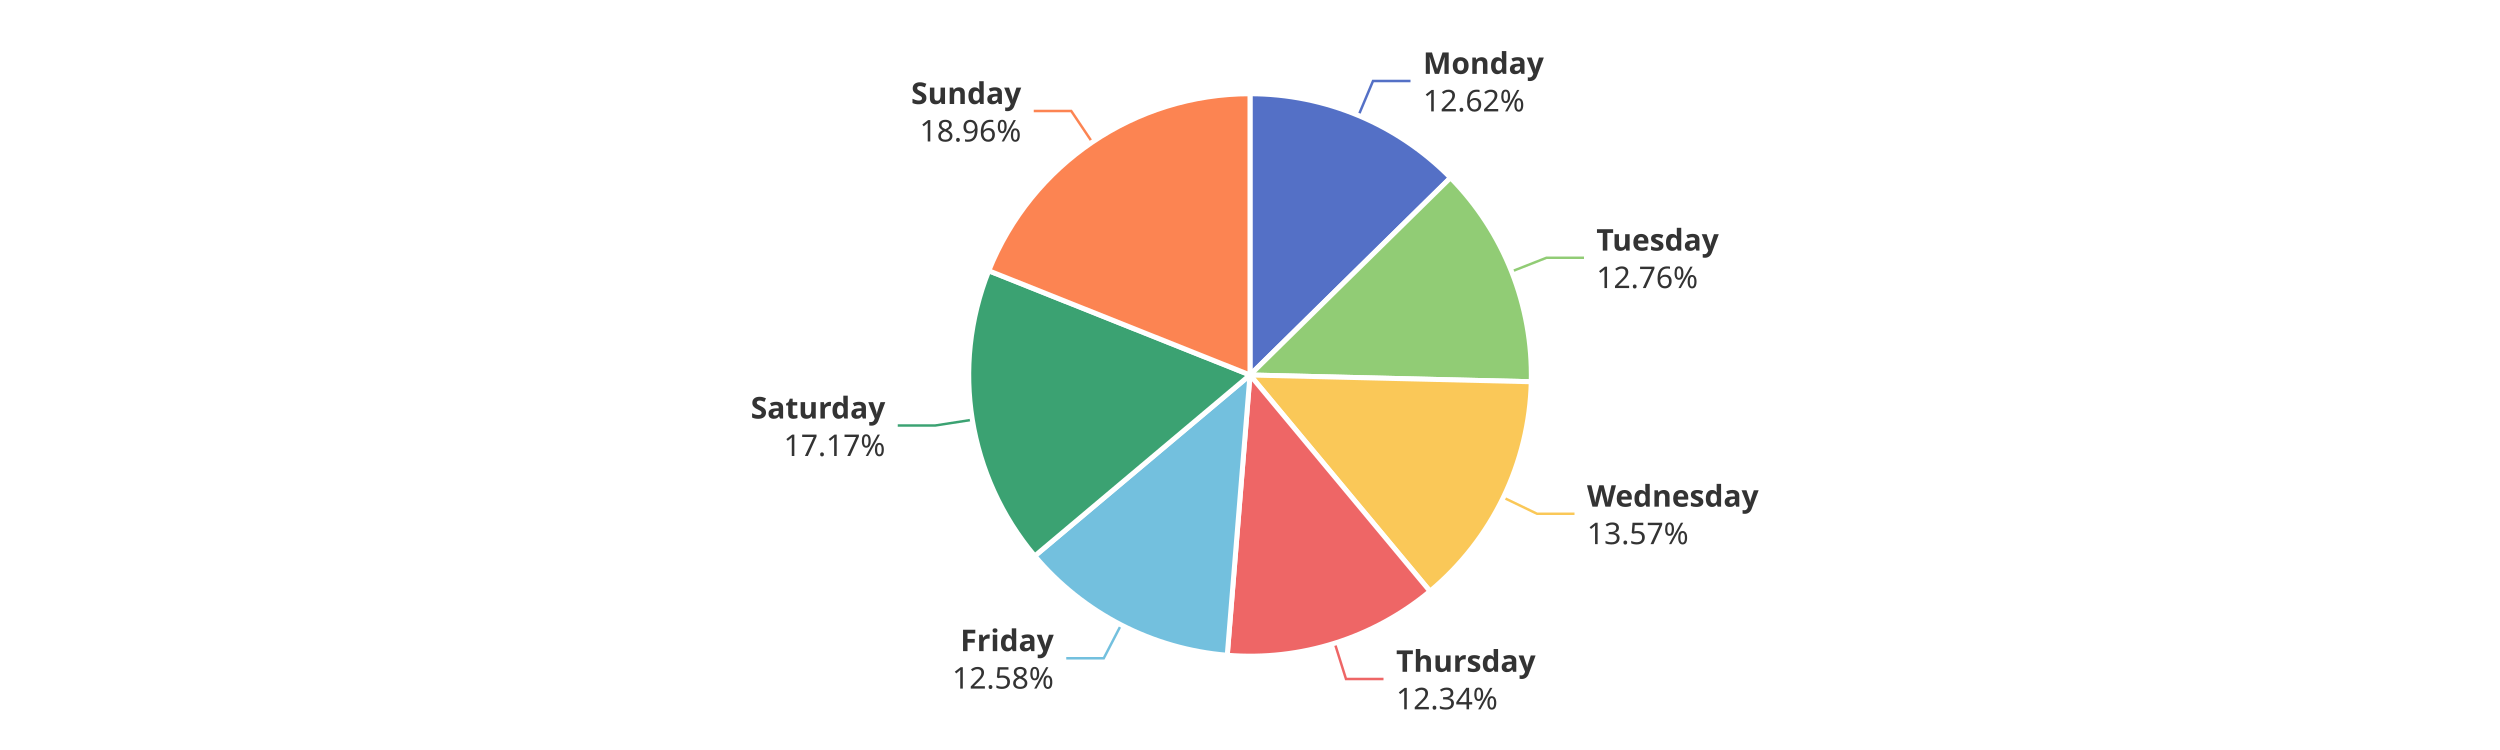
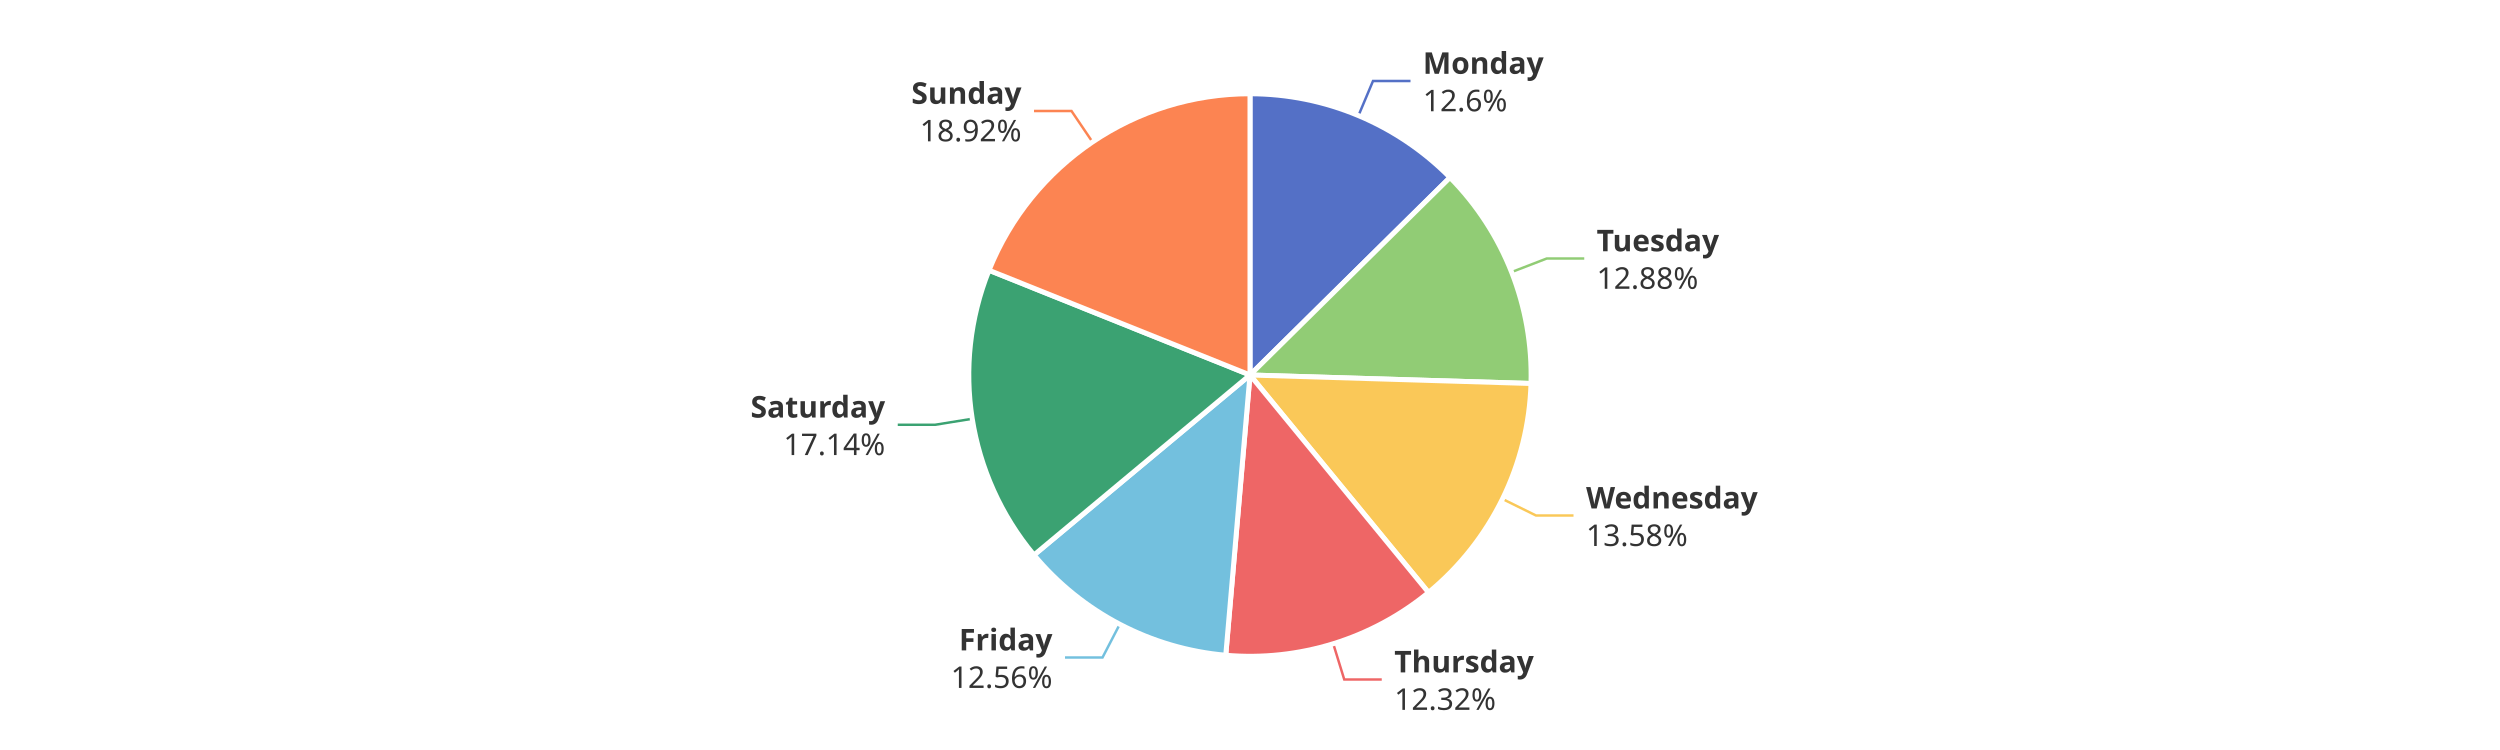
<svg xmlns="http://www.w3.org/2000/svg" width="1000" height="300" version="1.1" baseProfile="full" viewBox="0 0 1000 300">
  <rect width="1000" height="300" x="0" y="0" id="0" fill="#ffffff" />
  <polyline points="543.4 46.2 549.2 32.4 564.2 32.4" fill="none" stroke="#5470c6" />
-   <polyline points="604.6 108.6 618.6 103.1 633.6 103.1" fill="none" stroke="#91cc75" />
-   <polyline points="601.3 199 614.8 205.5 629.8 205.5" fill="none" stroke="#fac858" />
-   <polyline points="533.9 257.3 538.4 271.6 553.4 271.6" fill="none" stroke="#ee6666" />
-   <polyline points="448.4 250 441.5 263.3 426.5 263.3" fill="none" stroke="#73c0de" />
-   <polyline points="388.9 167.9 374.1 170.2 359.1 170.2" fill="none" stroke="#3ba272" />
-   <polyline points="436.9 56.9 428.5 44.4 413.5 44.4" fill="none" stroke="#fc8452" />
-   <path d="M500 37.5A112.5 112.5 0 0 1 580.2 71.1L500 150Z" fill="#5470c6" stroke="#fff" stroke-width="2" stroke-linejoin="round" />
-   <path d="M580.2 71.1A112.5 112.5 0 0 1 612.5 152.7L500 150Z" fill="#91cc75" stroke="#fff" stroke-width="2" stroke-linejoin="round" />
-   <path d="M612.5 152.7A112.5 112.5 0 0 1 572 236.5L500 150Z" fill="#fac858" stroke="#fff" stroke-width="2" stroke-linejoin="round" />
-   <path d="M572 236.5A112.5 112.5 0 0 1 490.9 262.1L500 150Z" fill="#ee6666" stroke="#fff" stroke-width="2" stroke-linejoin="round" />
-   <path d="M490.9 262.1A112.5 112.5 0 0 1 413.9 222.4L500 150Z" fill="#73c0de" stroke="#fff" stroke-width="2" stroke-linejoin="round" />
-   <path d="M413.9 222.4A112.5 112.5 0 0 1 395.5 108.3L500 150Z" fill="#3ba272" stroke="#fff" stroke-width="2" stroke-linejoin="round" />
-   <path d="M395.5 108.3A112.5 112.5 0 0 1 500 37.5L500 150Z" fill="#fc8452" stroke="#fff" stroke-width="2" stroke-linejoin="round" />
-   <path d="M0 -15l42.8 0l0 30l-42.8 0Z" transform="translate(569.2405 32.3921)" fill="none" />
-   <text dominant-baseline="central" text-anchor="start" style="font-size:12px;font-family:sans-serif;font-weight:bold;" y="-7.5" transform="translate(569.2405 32.3921)" fill="#333" stroke="rgb(255,255,255)" stroke-width="2" paint-order="stroke" stroke-miterlimit="2">Monday</text>
-   <text dominant-baseline="central" text-anchor="start" style="font-size:12px;font-family:sans-serif;" y="7.5" transform="translate(569.2405 32.3921)" fill="#333" stroke="rgb(255,255,255)" stroke-width="2" paint-order="stroke" stroke-miterlimit="2">12.62%</text>
-   <path d="M0 -15l46.2 0l0 30l-46.2 0Z" transform="translate(638.5521 103.0783)" fill="none" />
-   <text dominant-baseline="central" text-anchor="start" style="font-size:12px;font-family:sans-serif;font-weight:bold;" y="-7.5" transform="translate(638.5521 103.0783)" fill="#333" stroke="rgb(255,255,255)" stroke-width="2" paint-order="stroke" stroke-miterlimit="2">Tuesday</text>
-   <text dominant-baseline="central" text-anchor="start" style="font-size:12px;font-family:sans-serif;" y="7.5" transform="translate(638.5521 103.0783)" fill="#333" stroke="rgb(255,255,255)" stroke-width="2" paint-order="stroke" stroke-miterlimit="2">12.76%</text>
-   <path d="M0 -15l63.6 0l0 30l-63.6 0Z" transform="translate(634.7852 205.5031)" fill="none" />
-   <text dominant-baseline="central" text-anchor="start" style="font-size:12px;font-family:sans-serif;font-weight:bold;" y="-7.5" transform="translate(634.7852 205.5031)" fill="#333" stroke="rgb(255,255,255)" stroke-width="2" paint-order="stroke" stroke-miterlimit="2">Wednesday</text>
-   <text dominant-baseline="central" text-anchor="start" style="font-size:12px;font-family:sans-serif;" y="7.5" transform="translate(634.7852 205.5031)" fill="#333" stroke="rgb(255,255,255)" stroke-width="2" paint-order="stroke" stroke-miterlimit="2">13.57%</text>
-   <path d="M0 -15l50.2 0l0 30l-50.2 0Z" transform="translate(558.4498 271.5642)" fill="none" />
-   <text dominant-baseline="central" text-anchor="start" style="font-size:12px;font-family:sans-serif;font-weight:bold;" y="-7.5" transform="translate(558.4498 271.5642)" fill="#333" stroke="rgb(255,255,255)" stroke-width="2" paint-order="stroke" stroke-miterlimit="2">Thursday</text>
-   <text dominant-baseline="central" text-anchor="start" style="font-size:12px;font-family:sans-serif;" y="7.5" transform="translate(558.4498 271.5642)" fill="#333" stroke="rgb(255,255,255)" stroke-width="2" paint-order="stroke" stroke-miterlimit="2">12.34%</text>
-   <path d="M-40.9 -15l40.9 0l0 30l-40.9 0Z" transform="translate(421.5049 263.2898)" fill="none" />
-   <text dominant-baseline="central" text-anchor="end" style="font-size:12px;font-family:sans-serif;font-weight:bold;" y="-7.5" transform="translate(421.5049 263.2898)" fill="#333" stroke="rgb(255,255,255)" stroke-width="2" paint-order="stroke" stroke-miterlimit="2">Friday</text>
-   <text dominant-baseline="central" text-anchor="end" style="font-size:12px;font-family:sans-serif;" y="7.5" transform="translate(421.5049 263.2898)" fill="#333" stroke="rgb(255,255,255)" stroke-width="2" paint-order="stroke" stroke-miterlimit="2">12.58%</text>
-   <path d="M-48.2 -15l48.2 0l0 30l-48.2 0Z" transform="translate(354.1174 170.2441)" fill="none" />
-   <text dominant-baseline="central" text-anchor="end" style="font-size:12px;font-family:sans-serif;font-weight:bold;" y="-7.5" transform="translate(354.1174 170.2441)" fill="#333" stroke="rgb(255,255,255)" stroke-width="2" paint-order="stroke" stroke-miterlimit="2">Saturday</text>
-   <text dominant-baseline="central" text-anchor="end" style="font-size:12px;font-family:sans-serif;" y="7.5" transform="translate(354.1174 170.2441)" fill="#333" stroke="rgb(255,255,255)" stroke-width="2" paint-order="stroke" stroke-miterlimit="2">17.17%</text>
-   <path d="M-40.9 -15l40.9 0l0 30l-40.9 0Z" transform="translate(408.4938 44.439)" fill="none" />
-   <text dominant-baseline="central" text-anchor="end" style="font-size:12px;font-family:sans-serif;font-weight:bold;" y="-7.5" transform="translate(408.4938 44.439)" fill="#333" stroke="rgb(255,255,255)" stroke-width="2" paint-order="stroke" stroke-miterlimit="2">Sunday</text>
-   <text dominant-baseline="central" text-anchor="end" style="font-size:12px;font-family:sans-serif;" y="7.5" transform="translate(408.4938 44.439)" fill="#333" stroke="rgb(255,255,255)" stroke-width="2" paint-order="stroke" stroke-miterlimit="2">18.96%</text>
+   <polyline points="604.7 108.8 618.7 103.4 633.7 103.4" fill="none" stroke="#91cc75" />
+   <polyline points="601 199.6 614.4 206.2 629.4 206.2" fill="none" stroke="#fac858" />
+   <polyline points="533.3 257.5 537.7 271.8 552.7 271.8" fill="none" stroke="#ee6666" />
+   <polyline points="447.9 249.7 441 263 426 263" fill="none" stroke="#73c0de" />
+   <polyline points="388.9 167.5 374.1 169.9 359.1 169.9" fill="none" stroke="#3ba272" />
+   <polyline points="437 56.8 428.6 44.4 413.6 44.4" fill="none" stroke="#fc8452" />
+   <path d="M500 37.5A112.5 112.5 0 0 1 580 71L500 150Z" fill="#5470c6" stroke="#fff" stroke-width="2" stroke-linejoin="round" />
+   <path d="M580 71A112.5 112.5 0 0 1 612.4 153.4L500 150Z" fill="#91cc75" stroke="#fff" stroke-width="2" stroke-linejoin="round" />
+   <path d="M612.4 153.4A112.5 112.5 0 0 1 571.4 237L500 150Z" fill="#fac858" stroke="#fff" stroke-width="2" stroke-linejoin="round" />
+   <path d="M571.4 237A112.5 112.5 0 0 1 490.3 262.1L500 150Z" fill="#ee6666" stroke="#fff" stroke-width="2" stroke-linejoin="round" />
+   <path d="M490.3 262.1A112.5 112.5 0 0 1 413.6 222L500 150Z" fill="#73c0de" stroke="#fff" stroke-width="2" stroke-linejoin="round" />
+   <path d="M413.6 222A112.5 112.5 0 0 1 395.6 108.1L500 150Z" fill="#3ba272" stroke="#fff" stroke-width="2" stroke-linejoin="round" />
+   <path d="M395.6 108.1A112.5 112.5 0 0 1 500 37.5L500 150Z" fill="#fc8452" stroke="#fff" stroke-width="2" stroke-linejoin="round" />
+   <path d="M0 -15l42.8 0l0 30l-42.8 0Z" transform="translate(569.162 32.3592)" fill="none" />
+   <text dominant-baseline="central" text-anchor="start" style="font-size:12px;font-family:sans-serif;font-weight:bold;" y="-7.5" transform="translate(569.162 32.3592)" fill="#333" stroke="rgb(255,255,255)" stroke-width="2" paint-order="stroke" stroke-miterlimit="2">Monday</text>
+   <text dominant-baseline="central" text-anchor="start" style="font-size:12px;font-family:sans-serif;" y="7.5" transform="translate(569.162 32.3592)" fill="#333" stroke="rgb(255,255,255)" stroke-width="2" paint-order="stroke" stroke-miterlimit="2">12.6%</text>
+   <path d="M0 -15l46.2 0l0 30l-46.2 0Z" transform="translate(638.6641 103.3622)" fill="none" />
+   <text dominant-baseline="central" text-anchor="start" style="font-size:12px;font-family:sans-serif;font-weight:bold;" y="-7.5" transform="translate(638.6641 103.3622)" fill="#333" stroke="rgb(255,255,255)" stroke-width="2" paint-order="stroke" stroke-miterlimit="2">Tuesday</text>
+   <text dominant-baseline="central" text-anchor="start" style="font-size:12px;font-family:sans-serif;" y="7.5" transform="translate(638.6641 103.3622)" fill="#333" stroke="rgb(255,255,255)" stroke-width="2" paint-order="stroke" stroke-miterlimit="2">12.88%</text>
+   <path d="M0 -15l63.6 0l0 30l-63.6 0Z" transform="translate(634.4279 206.2361)" fill="none" />
+   <text dominant-baseline="central" text-anchor="start" style="font-size:12px;font-family:sans-serif;font-weight:bold;" y="-7.5" transform="translate(634.4279 206.2361)" fill="#333" stroke="rgb(255,255,255)" stroke-width="2" paint-order="stroke" stroke-miterlimit="2">Wednesday</text>
+   <text dominant-baseline="central" text-anchor="start" style="font-size:12px;font-family:sans-serif;" y="7.5" transform="translate(634.4279 206.2361)" fill="#333" stroke="rgb(255,255,255)" stroke-width="2" paint-order="stroke" stroke-miterlimit="2">13.58%</text>
+   <path d="M0 -15l50.2 0l0 30l-50.2 0Z" transform="translate(557.7198 271.7927)" fill="none" />
+   <text dominant-baseline="central" text-anchor="start" style="font-size:12px;font-family:sans-serif;font-weight:bold;" y="-7.5" transform="translate(557.7198 271.7927)" fill="#333" stroke="rgb(255,255,255)" stroke-width="2" paint-order="stroke" stroke-miterlimit="2">Thursday</text>
+   <text dominant-baseline="central" text-anchor="start" style="font-size:12px;font-family:sans-serif;" y="7.5" transform="translate(557.7198 271.7927)" fill="#333" stroke="rgb(255,255,255)" stroke-width="2" paint-order="stroke" stroke-miterlimit="2">12.32%</text>
+   <path d="M-40.9 -15l40.9 0l0 30l-40.9 0Z" transform="translate(420.9771 263.0157)" fill="none" />
+   <text dominant-baseline="central" text-anchor="end" style="font-size:12px;font-family:sans-serif;font-weight:bold;" y="-7.5" transform="translate(420.9771 263.0157)" fill="#333" stroke="rgb(255,255,255)" stroke-width="2" paint-order="stroke" stroke-miterlimit="2">Friday</text>
+   <text dominant-baseline="central" text-anchor="end" style="font-size:12px;font-family:sans-serif;" y="7.5" transform="translate(420.9771 263.0157)" fill="#333" stroke="rgb(255,255,255)" stroke-width="2" paint-order="stroke" stroke-miterlimit="2">12.56%</text>
+   <path d="M-48.2 -15l48.2 0l0 30l-48.2 0Z" transform="translate(354.0572 169.8663)" fill="none" />
+   <text dominant-baseline="central" text-anchor="end" style="font-size:12px;font-family:sans-serif;font-weight:bold;" y="-7.5" transform="translate(354.0572 169.8663)" fill="#333" stroke="rgb(255,255,255)" stroke-width="2" paint-order="stroke" stroke-miterlimit="2">Saturday</text>
+   <text dominant-baseline="central" text-anchor="end" style="font-size:12px;font-family:sans-serif;" y="7.5" transform="translate(354.0572 169.8663)" fill="#333" stroke="rgb(255,255,255)" stroke-width="2" paint-order="stroke" stroke-miterlimit="2">17.14%</text>
+   <path d="M-40.9 -15l40.9 0l0 30l-40.9 0Z" transform="translate(408.5996 44.3674)" fill="none" />
+   <text dominant-baseline="central" text-anchor="end" style="font-size:12px;font-family:sans-serif;font-weight:bold;" y="-7.5" transform="translate(408.5996 44.3674)" fill="#333" stroke="rgb(255,255,255)" stroke-width="2" paint-order="stroke" stroke-miterlimit="2">Sunday</text>
+   <text dominant-baseline="central" text-anchor="end" style="font-size:12px;font-family:sans-serif;" y="7.5" transform="translate(408.5996 44.3674)" fill="#333" stroke="rgb(255,255,255)" stroke-width="2" paint-order="stroke" stroke-miterlimit="2">18.92%</text>
</svg>
